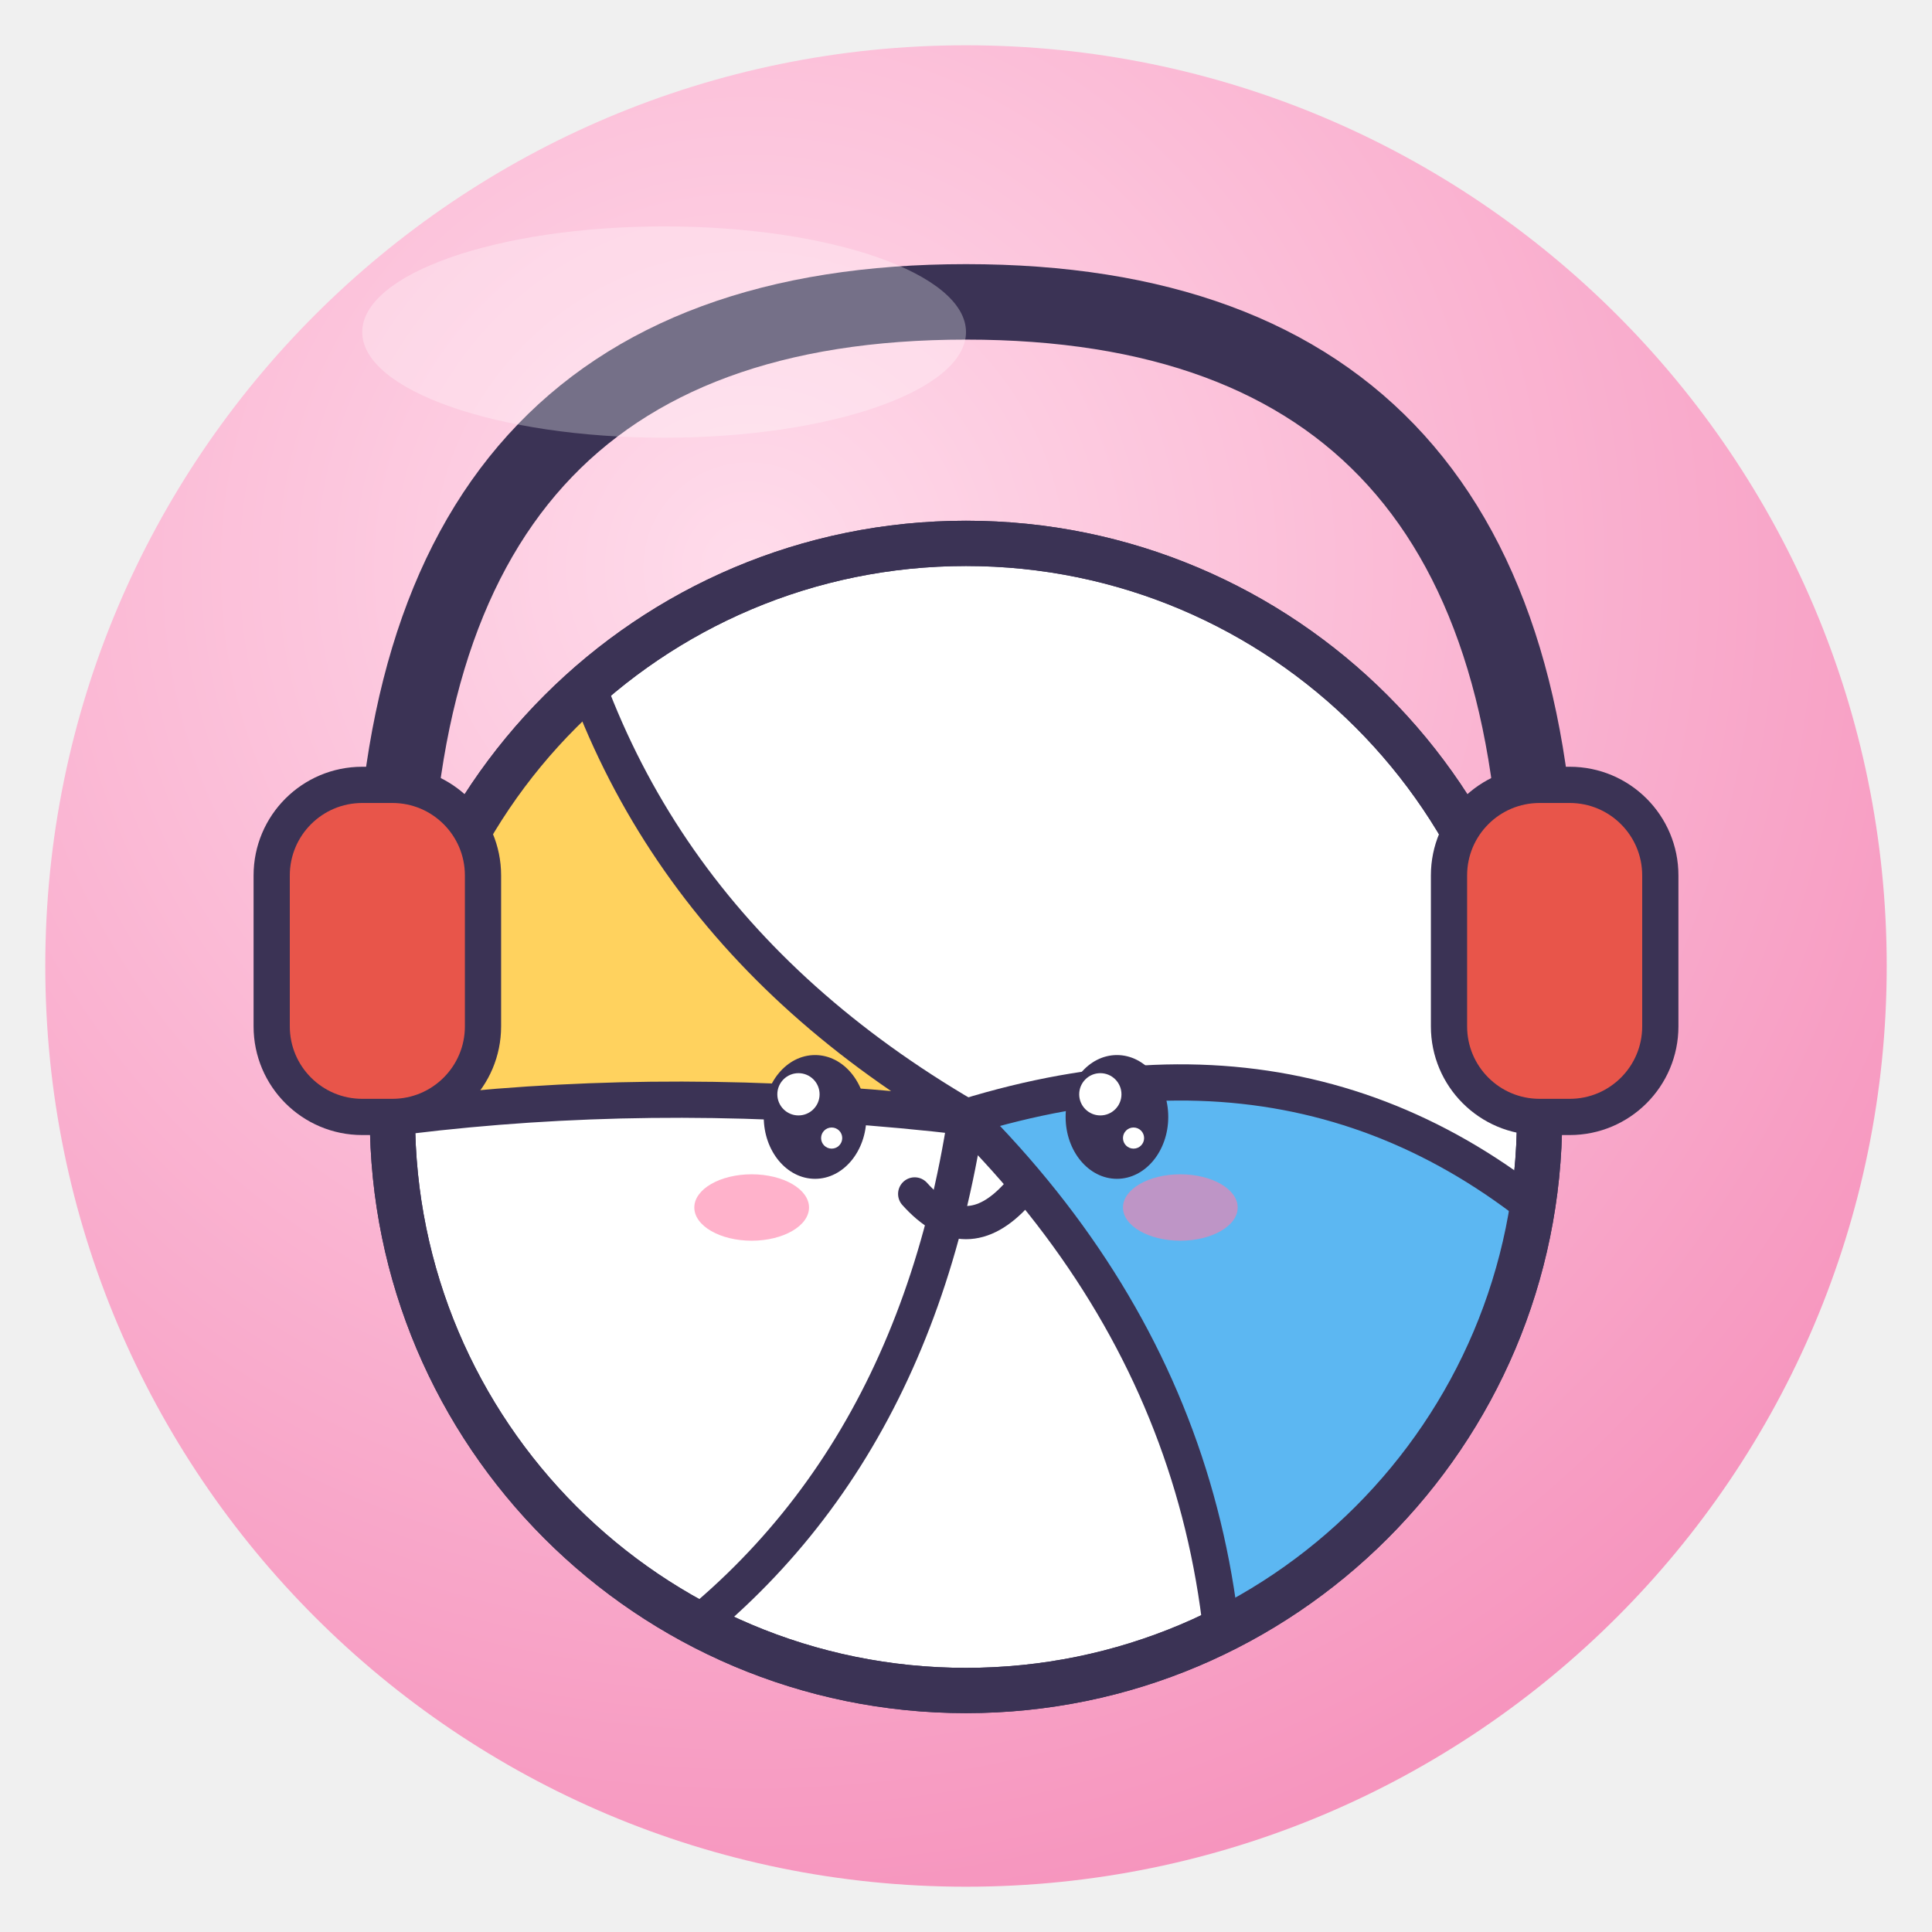
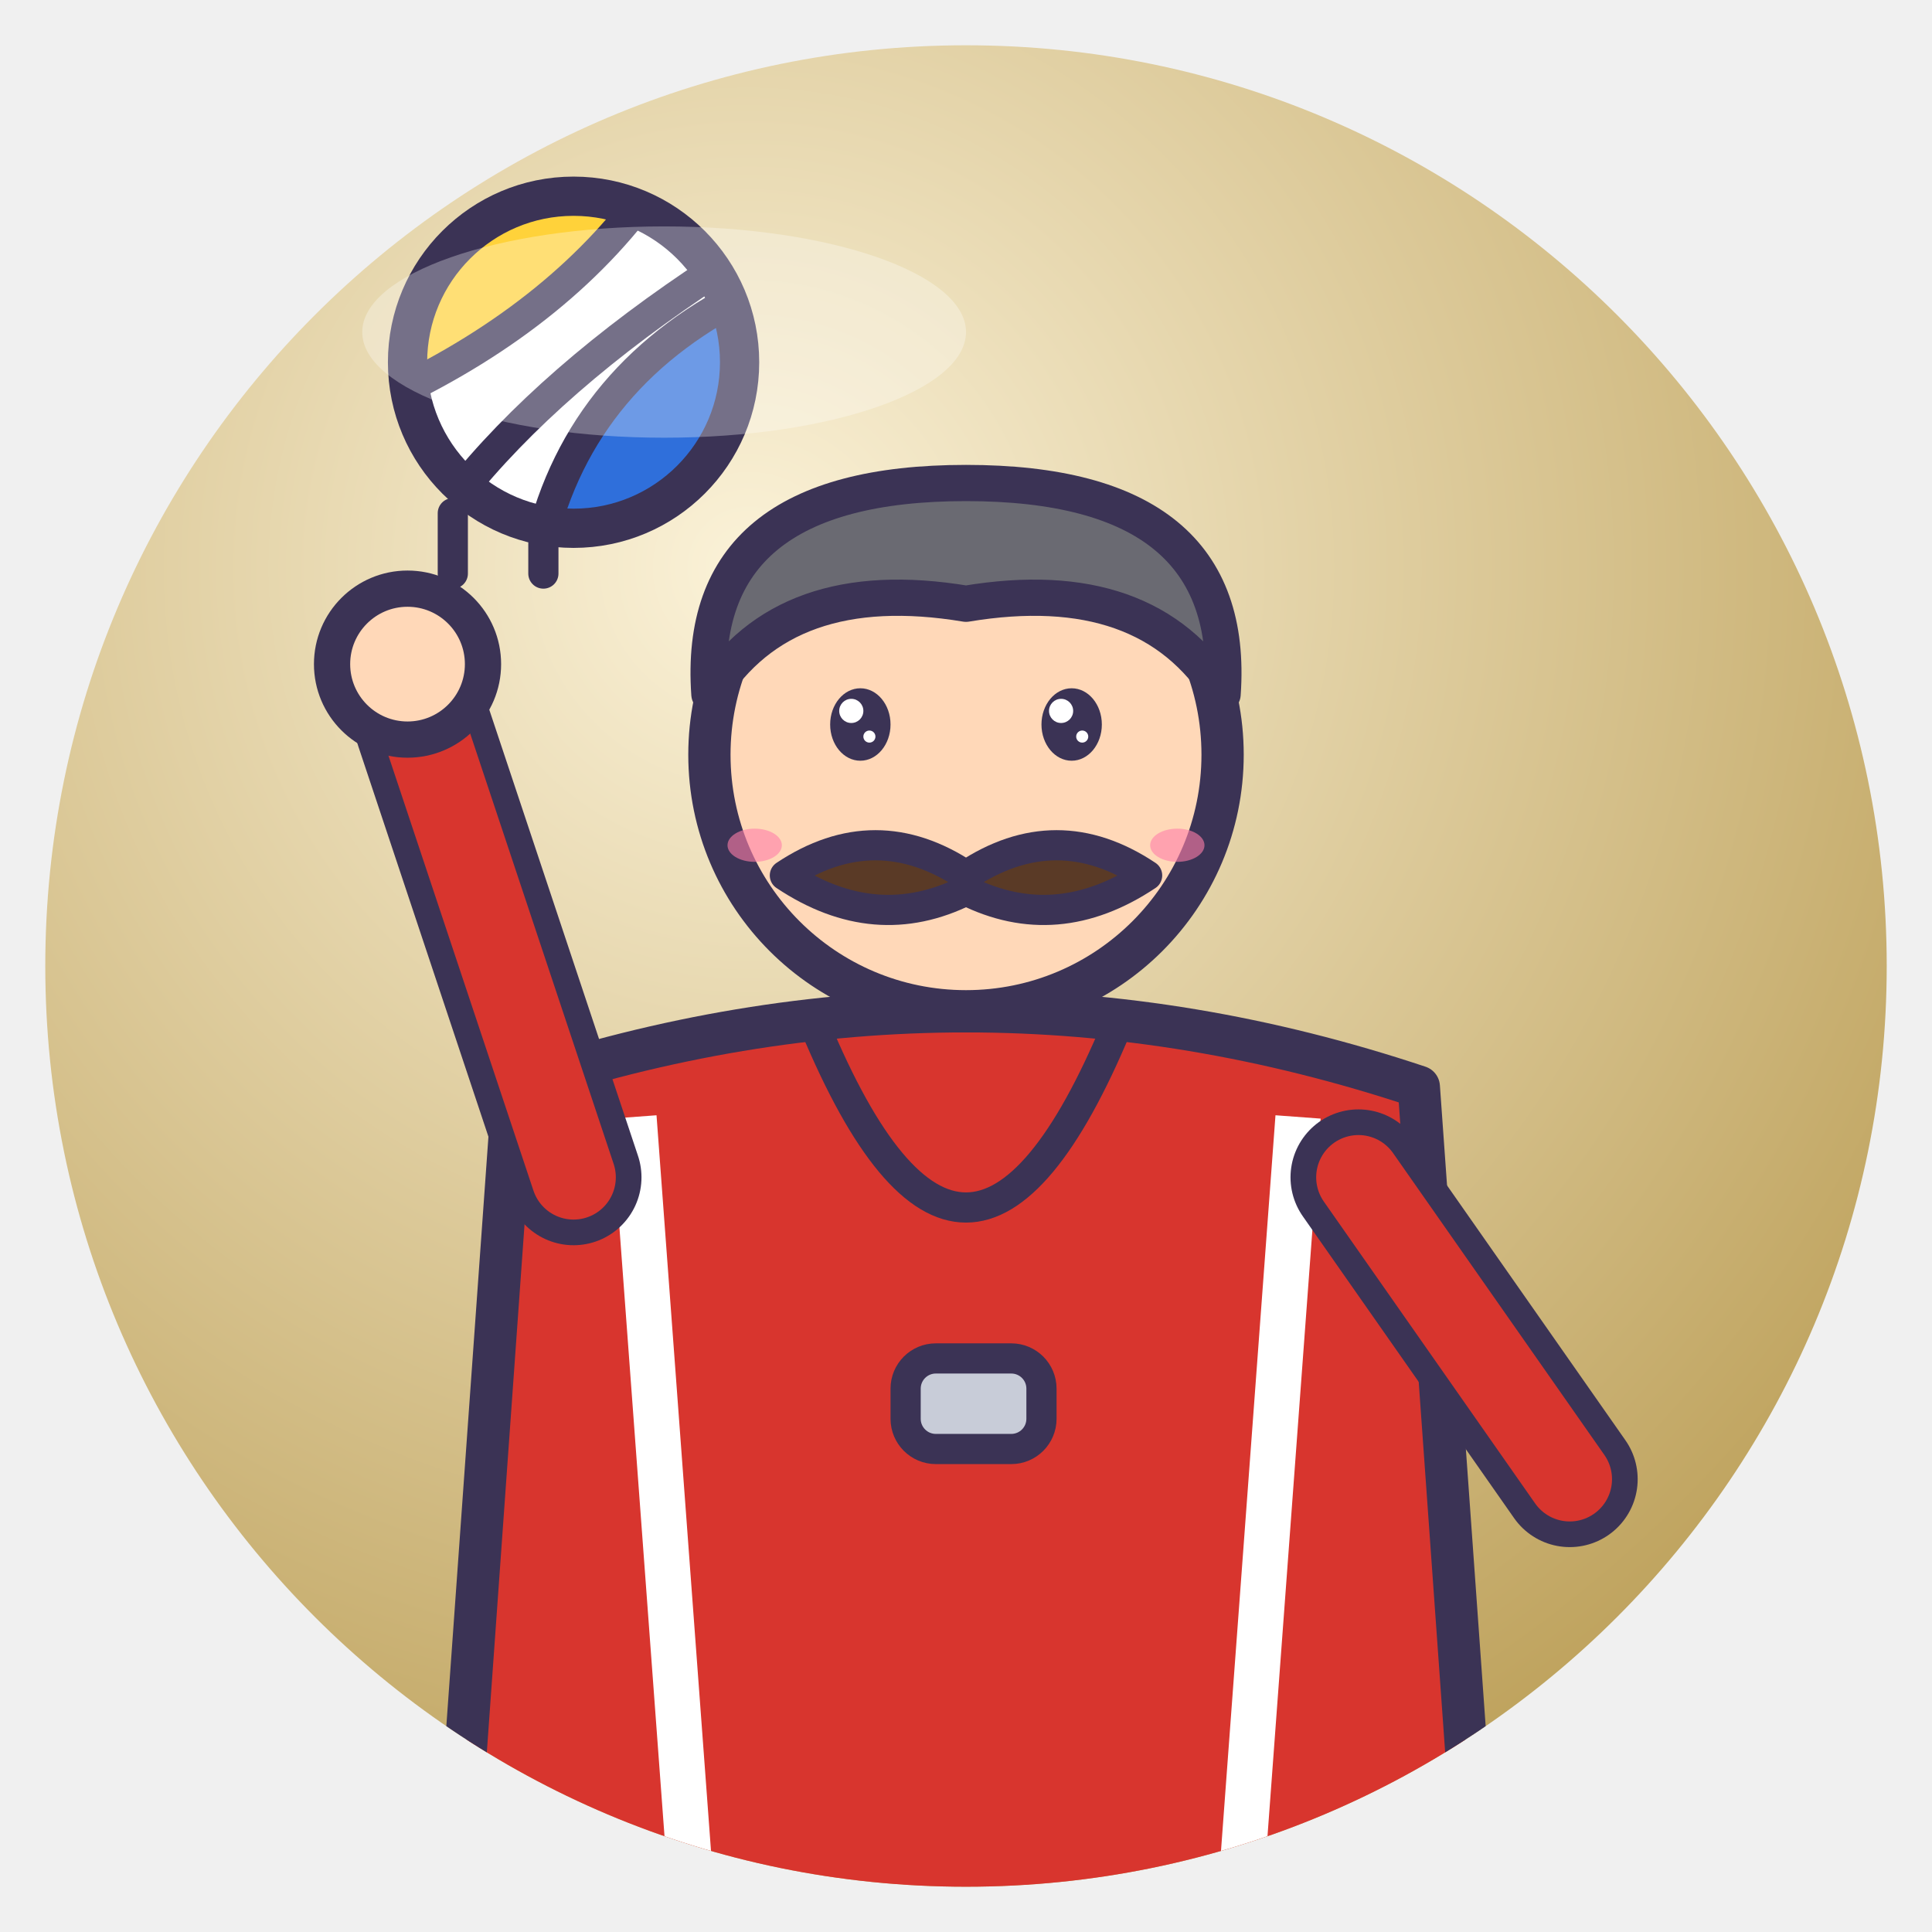
<svg xmlns="http://www.w3.org/2000/svg" viewBox="0 0 128 128" width="128" height="128">
  <defs>
    <radialGradient id="g" cx="38%" cy="28%" r="85%">
-       <stop offset="0" stop-color="#FFDCEB" />
-       <stop offset="1" stop-color="#F58CB8" />
+       <stop offset="0" stop-color="#FBF2D8" />
+       <stop offset="1" stop-color="#B89A50" />
    </radialGradient>
    <clipPath id="c">
      <circle cx="64" cy="64" r="61" />
    </clipPath>
  </defs>
  <circle cx="64" cy="64" r="61" fill="url(#g)" />
  <g clip-path="url(#c)">
-     <circle cx="64" cy="74" r="38" fill="#fff" stroke="#3B3355" stroke-linejoin="round" stroke-linecap="round" stroke-width="3" />
-     <clipPath id="vb">
-       <circle cx="64" cy="74" r="38" />
+     <path d="M34 72 Q64 62 94 72 L98 128 H30Z" fill="#D8352E" stroke="#3B3355" stroke-linejoin="round" stroke-linecap="round" stroke-width="2.8" />
+     <path d="M42 74 L46 128 M86 74 L82 128" stroke="#fff" stroke-width="3" />
+     <path d="M54 68 Q64 92 74 68" fill="none" stroke="#3B3355" stroke-linejoin="round" stroke-linecap="round" stroke-width="2" />
+     <rect x="60" y="90" width="9" height="6" rx="2" fill="#C8CCD8" stroke="#3B3355" stroke-linejoin="round" stroke-linecap="round" stroke-width="2" />
+     <path d="M38 78 L28 48" fill="none" stroke="#3B3355" stroke-linejoin="round" stroke-linecap="round" stroke-width="9" />
+     <path d="M38 78 L28 48" fill="none" stroke="#D8352E" stroke-width="5.6" stroke-linecap="round" />
+     <circle cx="27" cy="44" r="5" fill="#FFD8B8" stroke="#3B3355" stroke-linejoin="round" stroke-linecap="round" stroke-width="2.4" />
+     <path d="M90 78 L104 98" fill="none" stroke="#3B3355" stroke-linejoin="round" stroke-linecap="round" stroke-width="9" />
+     <path d="M90 78 L104 98" fill="none" stroke="#D8352E" stroke-width="5.6" stroke-linecap="round" />
+     <circle cx="64" cy="50" r="17" fill="#FFD8B8" stroke="#3B3355" stroke-linejoin="round" stroke-linecap="round" stroke-width="2.8" />
+     <path d="M47 46 Q46 32 64 32 Q82 32 81 46 Q76 38 64 40 Q52 38 47 46Z" fill="#6A6A72" stroke="#3B3355" stroke-linejoin="round" stroke-linecap="round" stroke-width="2.4" />
+     <ellipse cx="57" cy="48" rx="2.0" ry="2.4" fill="#3B3355" />
+     <circle cx="56.4" cy="47.1" r="0.8" fill="#fff" />
+     <circle cx="57.6" cy="48.8" r="0.4" fill="#fff" />
+     <ellipse cx="71" cy="48" rx="2.0" ry="2.4" fill="#3B3355" />
+     <circle cx="70.3" cy="47.1" r="0.8" fill="#fff" />
+     <circle cx="71.7" cy="48.8" r="0.4" fill="#fff" />
+     <path d="M52 58 Q58 54 64 58 Q70 54 76 58 Q70 62 64 59 Q58 62 52 58Z" fill="#5A3A26" stroke="#3B3355" stroke-linejoin="round" stroke-linecap="round" stroke-width="2" />
+     <ellipse cx="50" cy="56" rx="1.8" ry="1.1" fill="#FF7FA8" opacity=".6" />
+     <ellipse cx="78" cy="56" rx="1.8" ry="1.1" fill="#FF7FA8" opacity=".6" />
+     <clipPath id="vb10">
+       <circle cx="38" cy="24" r="11" />
    </clipPath>
-     <g clip-path="url(#vb)">
-       <path d="M64 74 Q40 60 36 34 L0 40 V80 Q30 70 64 74Z" fill="#FFD25E" stroke="#3B3355" stroke-linejoin="round" stroke-linecap="round" stroke-width="2.4" />
-       <path d="M64 74 Q90 66 108 86 L110 128 H80 Q86 96 64 74Z" fill="#5CB7F2" stroke="#3B3355" stroke-linejoin="round" stroke-linecap="round" stroke-width="2.4" />
-       <path d="M64 74 Q60 100 40 112" fill="none" stroke="#3B3355" stroke-linejoin="round" stroke-linecap="round" stroke-width="2.4" />
+     <circle cx="38" cy="24" r="11" fill="#fff" />
+     <g clip-path="url(#vb10)">
+       <path d="M25.9 26.2 Q37.5 20.7 43.5 11.9 L25.9 11.9Z" fill="#FFD23A" />
+       <path d="M50.1 19.1 Q38.5 24.6 35.8 36.1 L50.1 36.1Z" fill="#2F6FDB" />
+       <path d="M25.9 26.2 Q37.5 20.7 43.5 11.9 M50.1 19.1 Q38.5 24.6 35.8 36.1 M30.3 32.8 Q36.4 25.1 47.4 17.9" fill="none" stroke="#3B3355" stroke-linejoin="round" stroke-linecap="round" stroke-width="2.08" />
    </g>
-     <circle cx="64" cy="74" r="38" fill="none" stroke="#3B3355" stroke-linejoin="round" stroke-linecap="round" stroke-width="3" />
-     <ellipse cx="54" cy="74" rx="3.4" ry="4.1" fill="#3B3355" />
-     <circle cx="52.9" cy="72.5" r="1.4" fill="#fff" />
-     <circle cx="55.1" cy="75.4" r="0.7" fill="#fff" />
-     <ellipse cx="74" cy="74" rx="3.4" ry="4.1" fill="#3B3355" />
-     <circle cx="72.9" cy="72.5" r="1.4" fill="#fff" />
-     <circle cx="75.1" cy="75.4" r="0.7" fill="#fff" />
-     <ellipse cx="49.8" cy="80.0" rx="3.8" ry="2.2" fill="#FF7FA8" opacity=".6" />
-     <ellipse cx="78.2" cy="80.0" rx="3.8" ry="2.2" fill="#FF7FA8" opacity=".6" />
-     <path d="M60.6 79.1 Q64 82.9 67.4 79.1" fill="none" stroke="#3B3355" stroke-linejoin="round" stroke-linecap="round" stroke-width="2.2" />
-     <path d="M26 62 Q26 20 64 20 Q102 20 102 62" fill="none" stroke="#3B3355" stroke-linejoin="round" stroke-linecap="round" stroke-width="5" />
-     <rect x="18" y="52" width="14" height="22" rx="6" fill="#E8554A" stroke="#3B3355" stroke-linejoin="round" stroke-linecap="round" stroke-width="2.4" />
-     <rect x="96" y="52" width="14" height="22" rx="6" fill="#E8554A" stroke="#3B3355" stroke-linejoin="round" stroke-linecap="round" stroke-width="2.4" />
+     <circle cx="38" cy="24" r="11" fill="none" stroke="#3B3355" stroke-linejoin="round" stroke-linecap="round" stroke-width="2.6" />
+     <path d="M30 38 V34 M36 38 V36" stroke="#3B3355" stroke-linejoin="round" stroke-linecap="round" stroke-width="2" />
  </g>
  <ellipse cx="44" cy="22" rx="20" ry="7" fill="#fff" opacity=".3" />
</svg>
